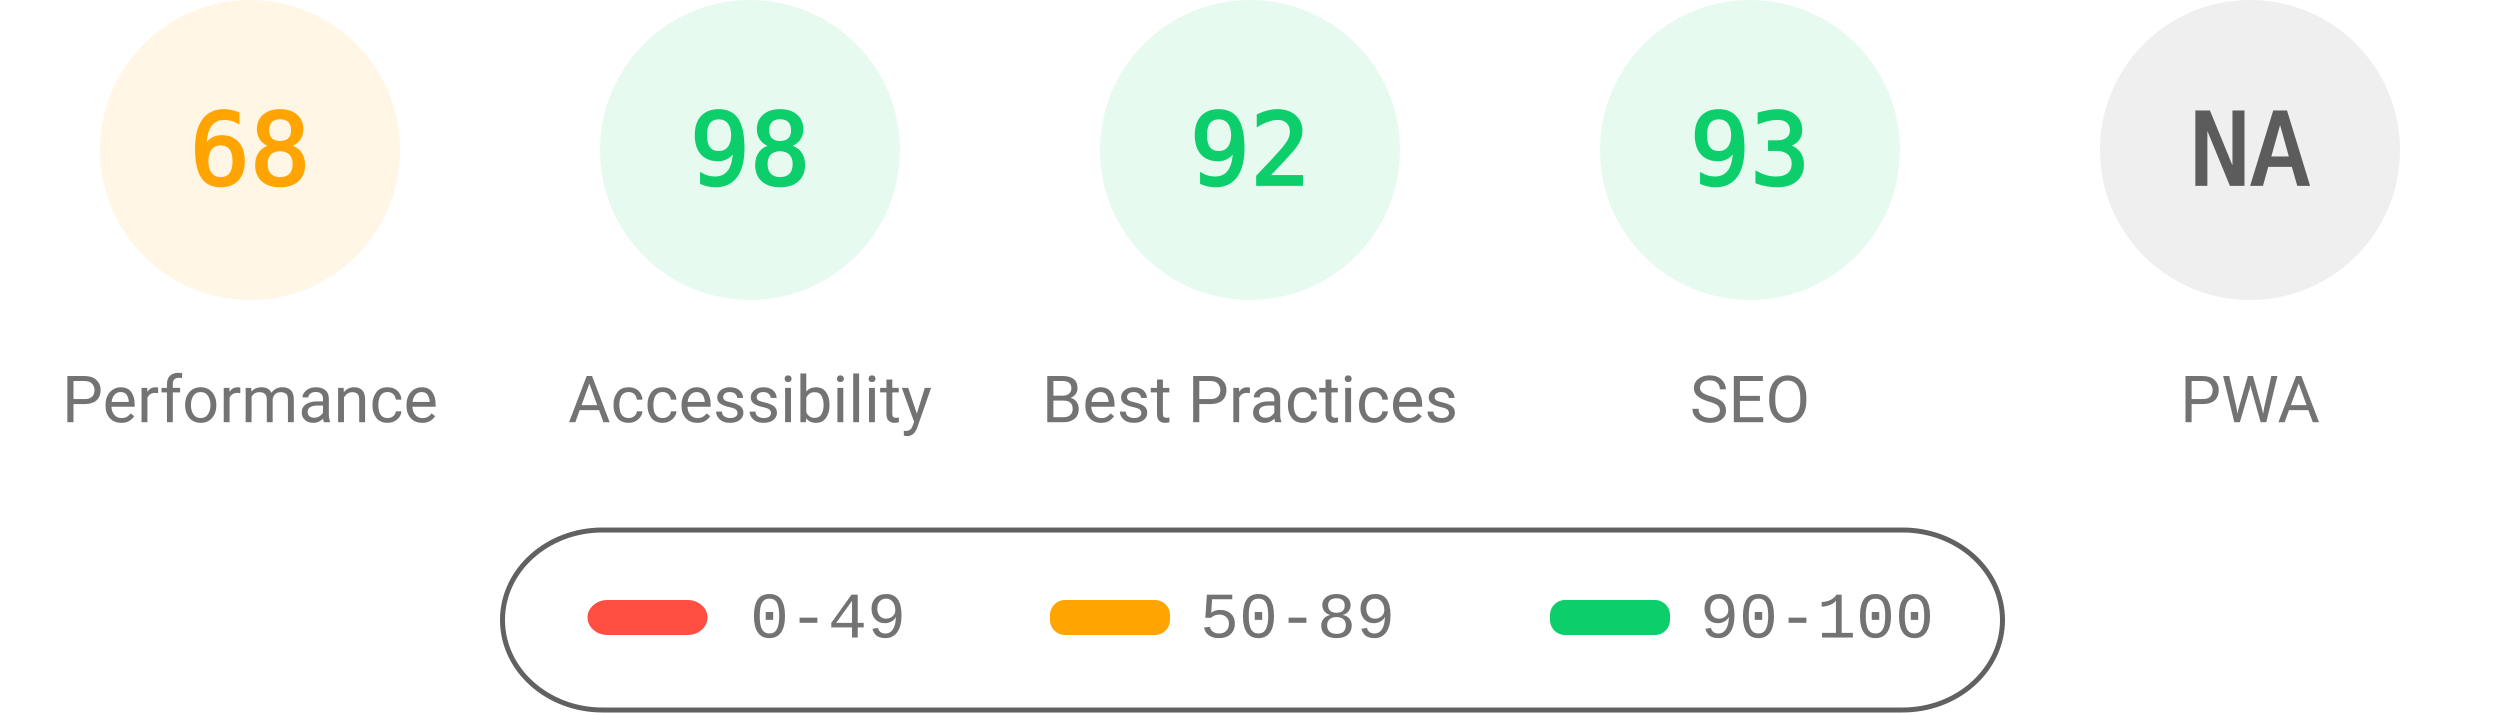
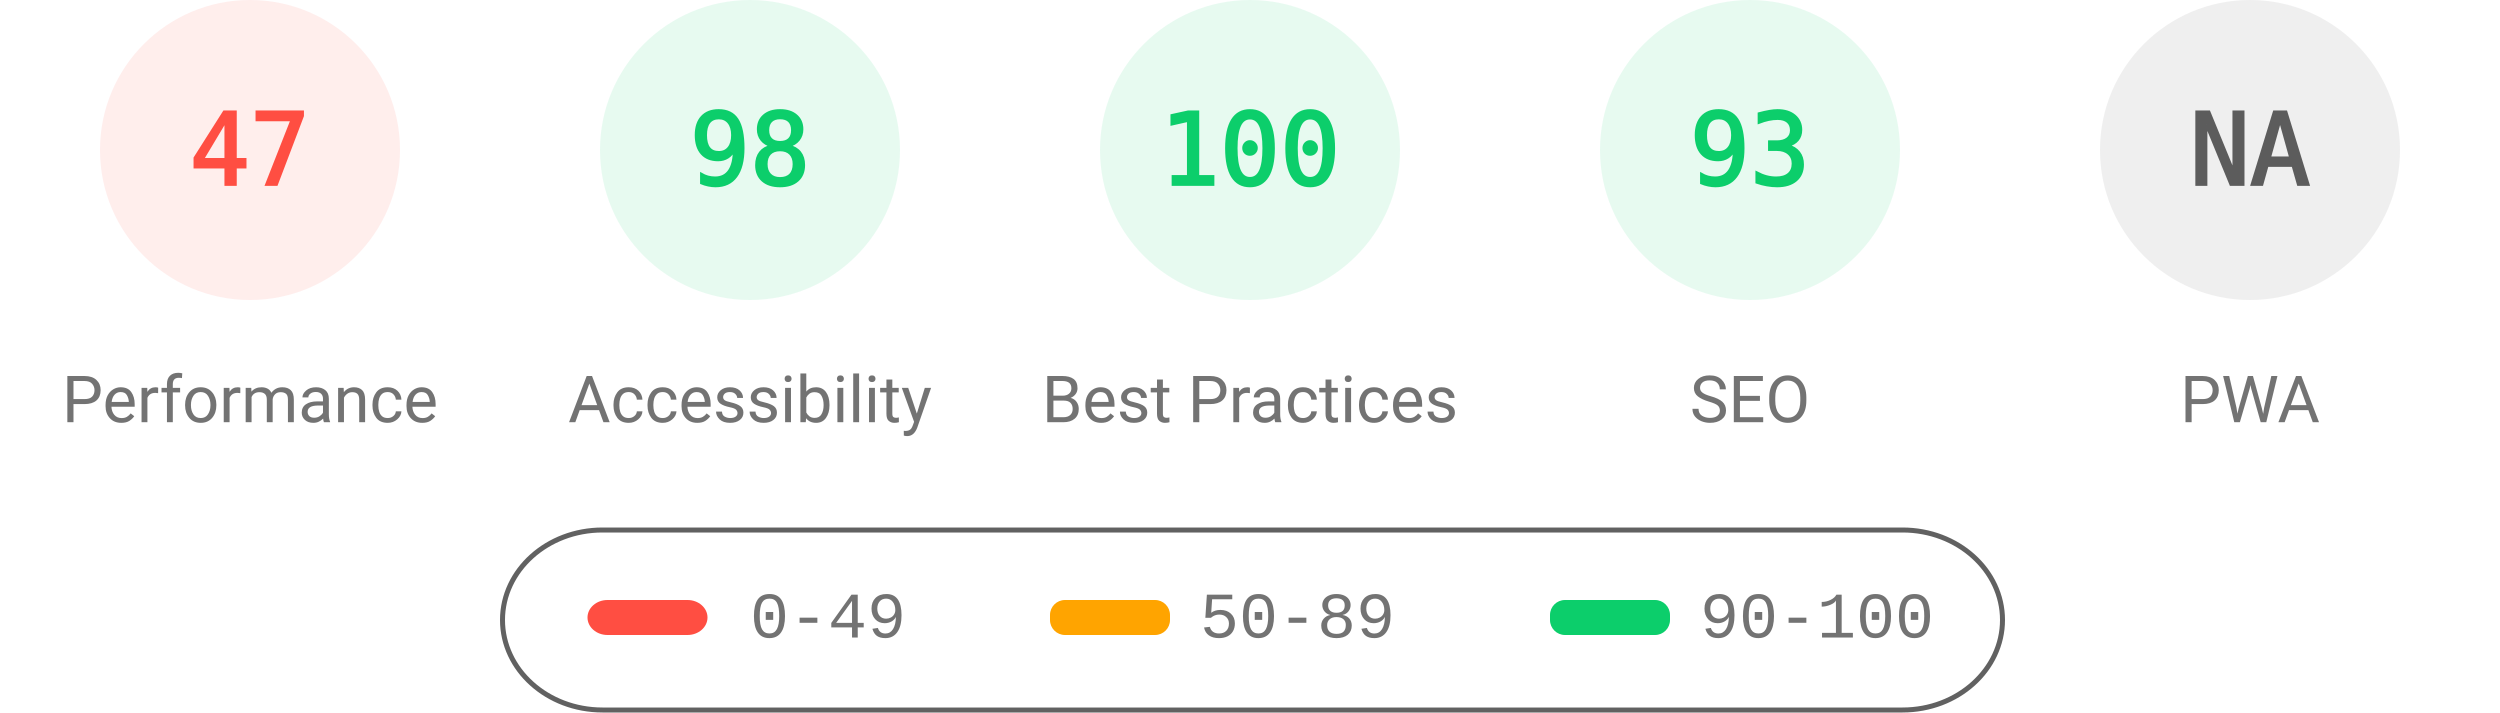
<svg xmlns="http://www.w3.org/2000/svg" fill="none" width="1000" height="285">
  <style>.gauge-base{opacity:.1}.gauge-arc{fill:none;animation-delay:250ms;stroke-linecap:round;transform:rotate(-90deg);transform-origin:100px 60px;animation:load-gauge 1s ease forwards}.guage-text{font-size:40px;font-family:monospace;text-align:center}.guage-red{color:#ff4e42;fill:#ff4e42;stroke:#ff4e42}.guage-orange{color:#ffa400;fill:#ffa400;stroke:#ffa400}.guage-green{color:#0cce6b;fill:#0cce6b;stroke:#0cce6b}.guage-undefined{color:#5c5c5c;fill:#5c5c5c;stroke:#5c5c5c}.guage-title{color:#737373;fill:#737373;stroke:none;font-size:26px;line-height:26px;font-family:Roboto,Halvetica,Arial,sans-serif}@keyframes load-gauge{from{stroke-dasharray:0 352.858}}</style>
-   <svg class="guage-div guage-perf guage-orange" viewBox="0 0 200 200" width="200" height="200">
+   <svg class="guage-div guage-perf guage-red" viewBox="0 0 200 200" width="200" height="200">
    <circle class="gauge-base" r="56" cx="100" cy="60" stroke-width="8" />
-     <circle class="gauge-arc guage-arc-1" r="56" cx="100" cy="60" stroke-width="8" style="stroke-dasharray:239.263,351.858" />
-     <text class="guage-text" x="100" y="60" alignment-baseline="central" dominant-baseline="central" text-anchor="middle">68</text>
+     <circle class="gauge-arc guage-arc-1" r="56" cx="100" cy="60" stroke-width="8" style="stroke-dasharray:165.373,351.858" />
+     <text class="guage-text" x="100" y="60" alignment-baseline="central" dominant-baseline="central" text-anchor="middle">47</text>
    <text class="guage-title" x="100" y="160" alignment-baseline="central" dominant-baseline="central" text-anchor="middle">Performance</text>
  </svg>
  <svg class="guage-div guage-acc guage-green" viewBox="0 0 200 200" width="200" height="200" x="200">
    <circle class="gauge-base" r="56" cx="100" cy="60" stroke-width="8" />
    <circle class="gauge-arc guage-arc-2" r="56" cx="100" cy="60" stroke-width="8" style="stroke-dasharray:344.821,351.858" />
    <text class="guage-text" x="100" y="60" alignment-baseline="central" dominant-baseline="central" text-anchor="middle">98</text>
    <text class="guage-title" x="100" y="160" alignment-baseline="central" dominant-baseline="central" text-anchor="middle">Accessibility</text>
  </svg>
  <svg class="guage-div guage-best guage-green" viewBox="0 0 200 200" width="200" height="200" x="400">
    <circle class="gauge-base" r="56" cx="100" cy="60" stroke-width="8" />
-     <circle class="gauge-arc guage-arc-3" r="56" cx="100" cy="60" stroke-width="8" style="stroke-dasharray:323.709,351.858" />
-     <text class="guage-text" x="100" y="60" alignment-baseline="central" dominant-baseline="central" text-anchor="middle">92</text>
+     <circle class="gauge-arc guage-arc-3" r="56" cx="100" cy="60" stroke-width="8" style="stroke-dasharray:351.858,351.858" />
+     <text class="guage-text" x="100" y="60" alignment-baseline="central" dominant-baseline="central" text-anchor="middle">100</text>
    <text class="guage-title" x="100" y="160" alignment-baseline="central" dominant-baseline="central" text-anchor="middle">Best Practices</text>
  </svg>
  <svg class="guage-div guage-seo guage-green" viewBox="0 0 200 200" width="200" height="200" x="600">
    <circle class="gauge-base" r="56" cx="100" cy="60" stroke-width="8" />
    <circle class="gauge-arc guage-arc-4" r="56" cx="100" cy="60" stroke-width="8" style="stroke-dasharray:327.228,351.858" />
    <text class="guage-text" x="100" y="60" alignment-baseline="central" dominant-baseline="central" text-anchor="middle">93</text>
    <text class="guage-title" x="100" y="160" alignment-baseline="central" dominant-baseline="central" text-anchor="middle">SEO</text>
  </svg>
  <svg class="guage-div guage-pwa guage-undefined" viewBox="0 0 200 200" width="200" height="200" x="800">
    <circle class="gauge-base" r="56" cx="100" cy="60" stroke-width="8" />
    <circle class="gauge-arc guage-arc-4" r="56" cx="100" cy="60" stroke-width="8" style="stroke-dasharray:351.858,351.858" />
    <text class="guage-text" x="100" y="60" alignment-baseline="central" dominant-baseline="central" text-anchor="middle">NA</text>
    <text class="guage-title" x="100" y="160" alignment-baseline="central" dominant-baseline="central" text-anchor="middle">PWA</text>
  </svg>
  <svg width="604" height="76" x="200" y="210">
    <path fill="none" id="canvas_background" d="M-1-1h604v80H-1z" />
    <rect fill-opacity="0" stroke="#616161" stroke-width="2" rx="40" id="svg_2" height="72" width="600" y="2" x="1" fill="#000" />
    <rect stroke="#000" rx="8" id="svg_3" height="14" width="48" y="30" x="35" stroke-opacity="null" stroke-width="0" fill="#ff4e42" />
    <rect stroke="#000" rx="6" id="svg_4" height="14" width="48" y="30" x="220" stroke-opacity="null" stroke-width="0" fill="#ffa400" />
    <rect stroke="#000" rx="6" id="svg_5" height="14" width="48" y="30" x="420" stroke-opacity="null" stroke-width="0" fill="#0cce6b" />
    <text xml:space="preserve" text-anchor="start" font-family="'Courier New', Courier, monospace" font-size="26" id="svg_6" y="45" x="100" stroke-opacity="null" stroke-width="0" stroke="#000" fill="#737373">0-49</text>
    <text xml:space="preserve" text-anchor="start" font-family="'Courier New', Courier, monospace" font-size="26" id="svg_7" y="45" x="280" stroke-opacity="null" stroke-width="0" stroke="#000" fill="#737373">50-89</text>
    <text xml:space="preserve" text-anchor="start" font-family="'Courier New', Courier, monospace" font-size="26" id="svg_8" y="45" x="480" stroke-opacity="null" stroke-width="0" stroke="#000" fill="#737373">90-100</text>
  </svg>
</svg>
